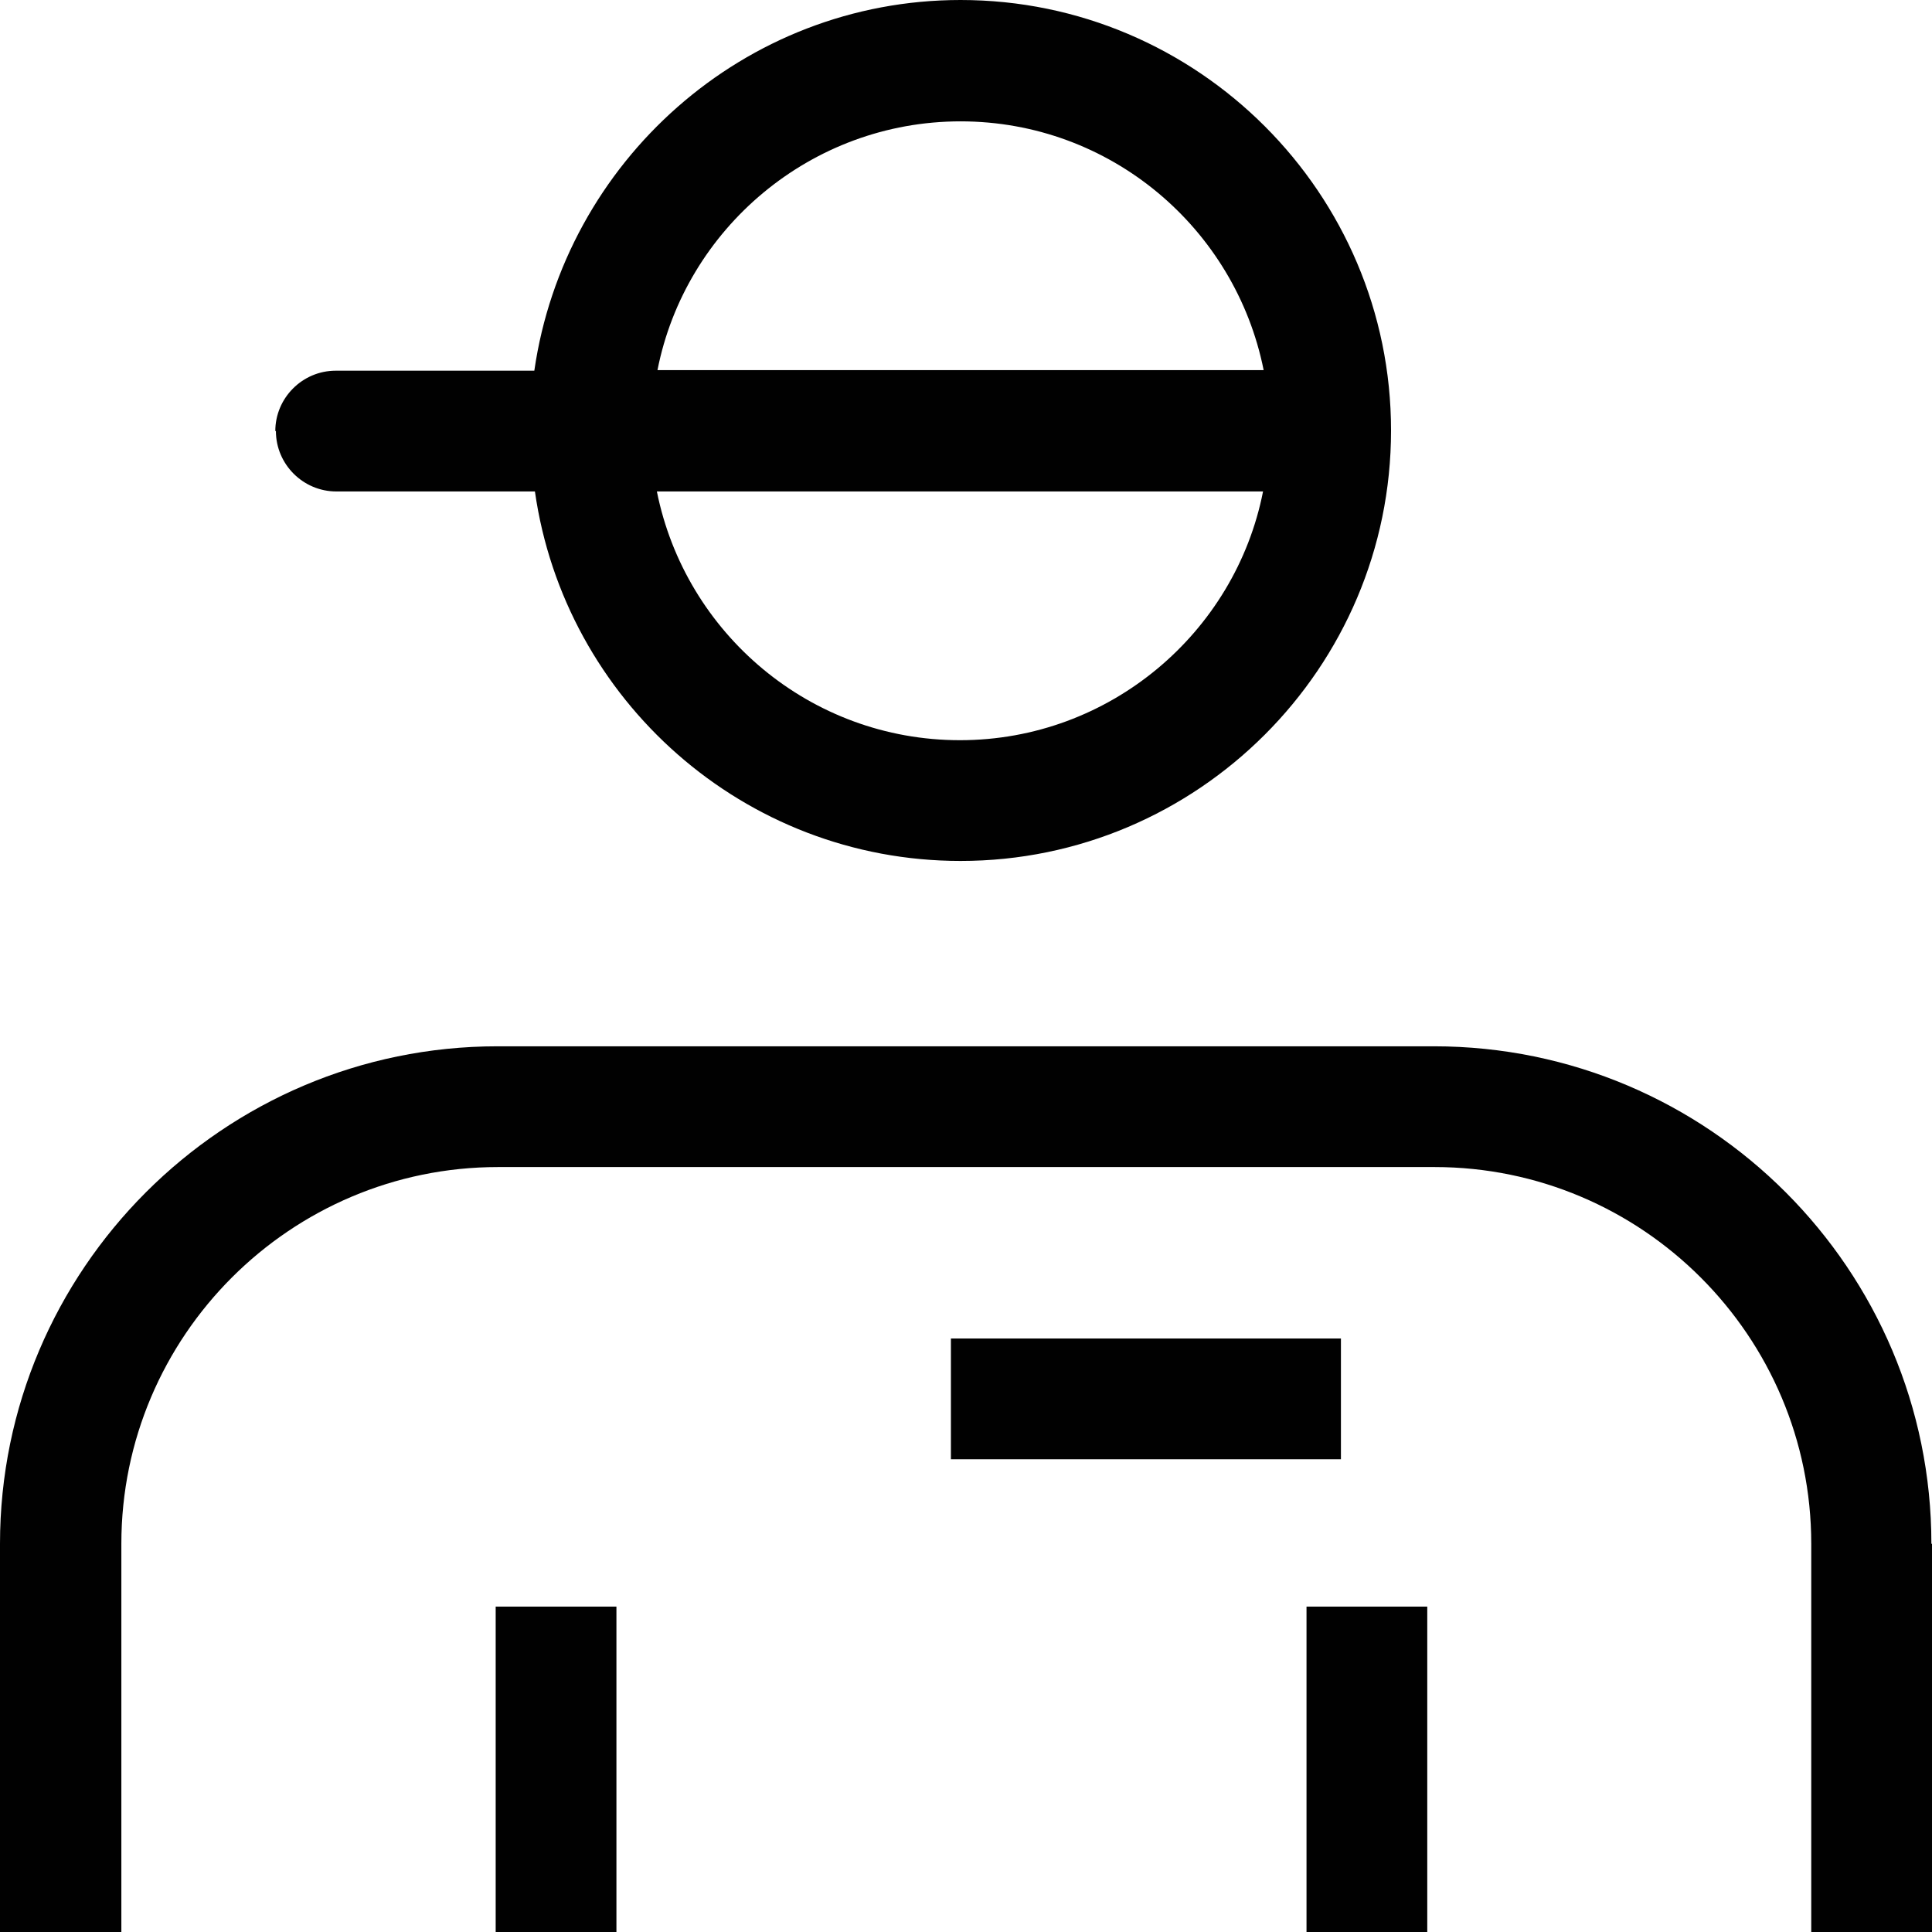
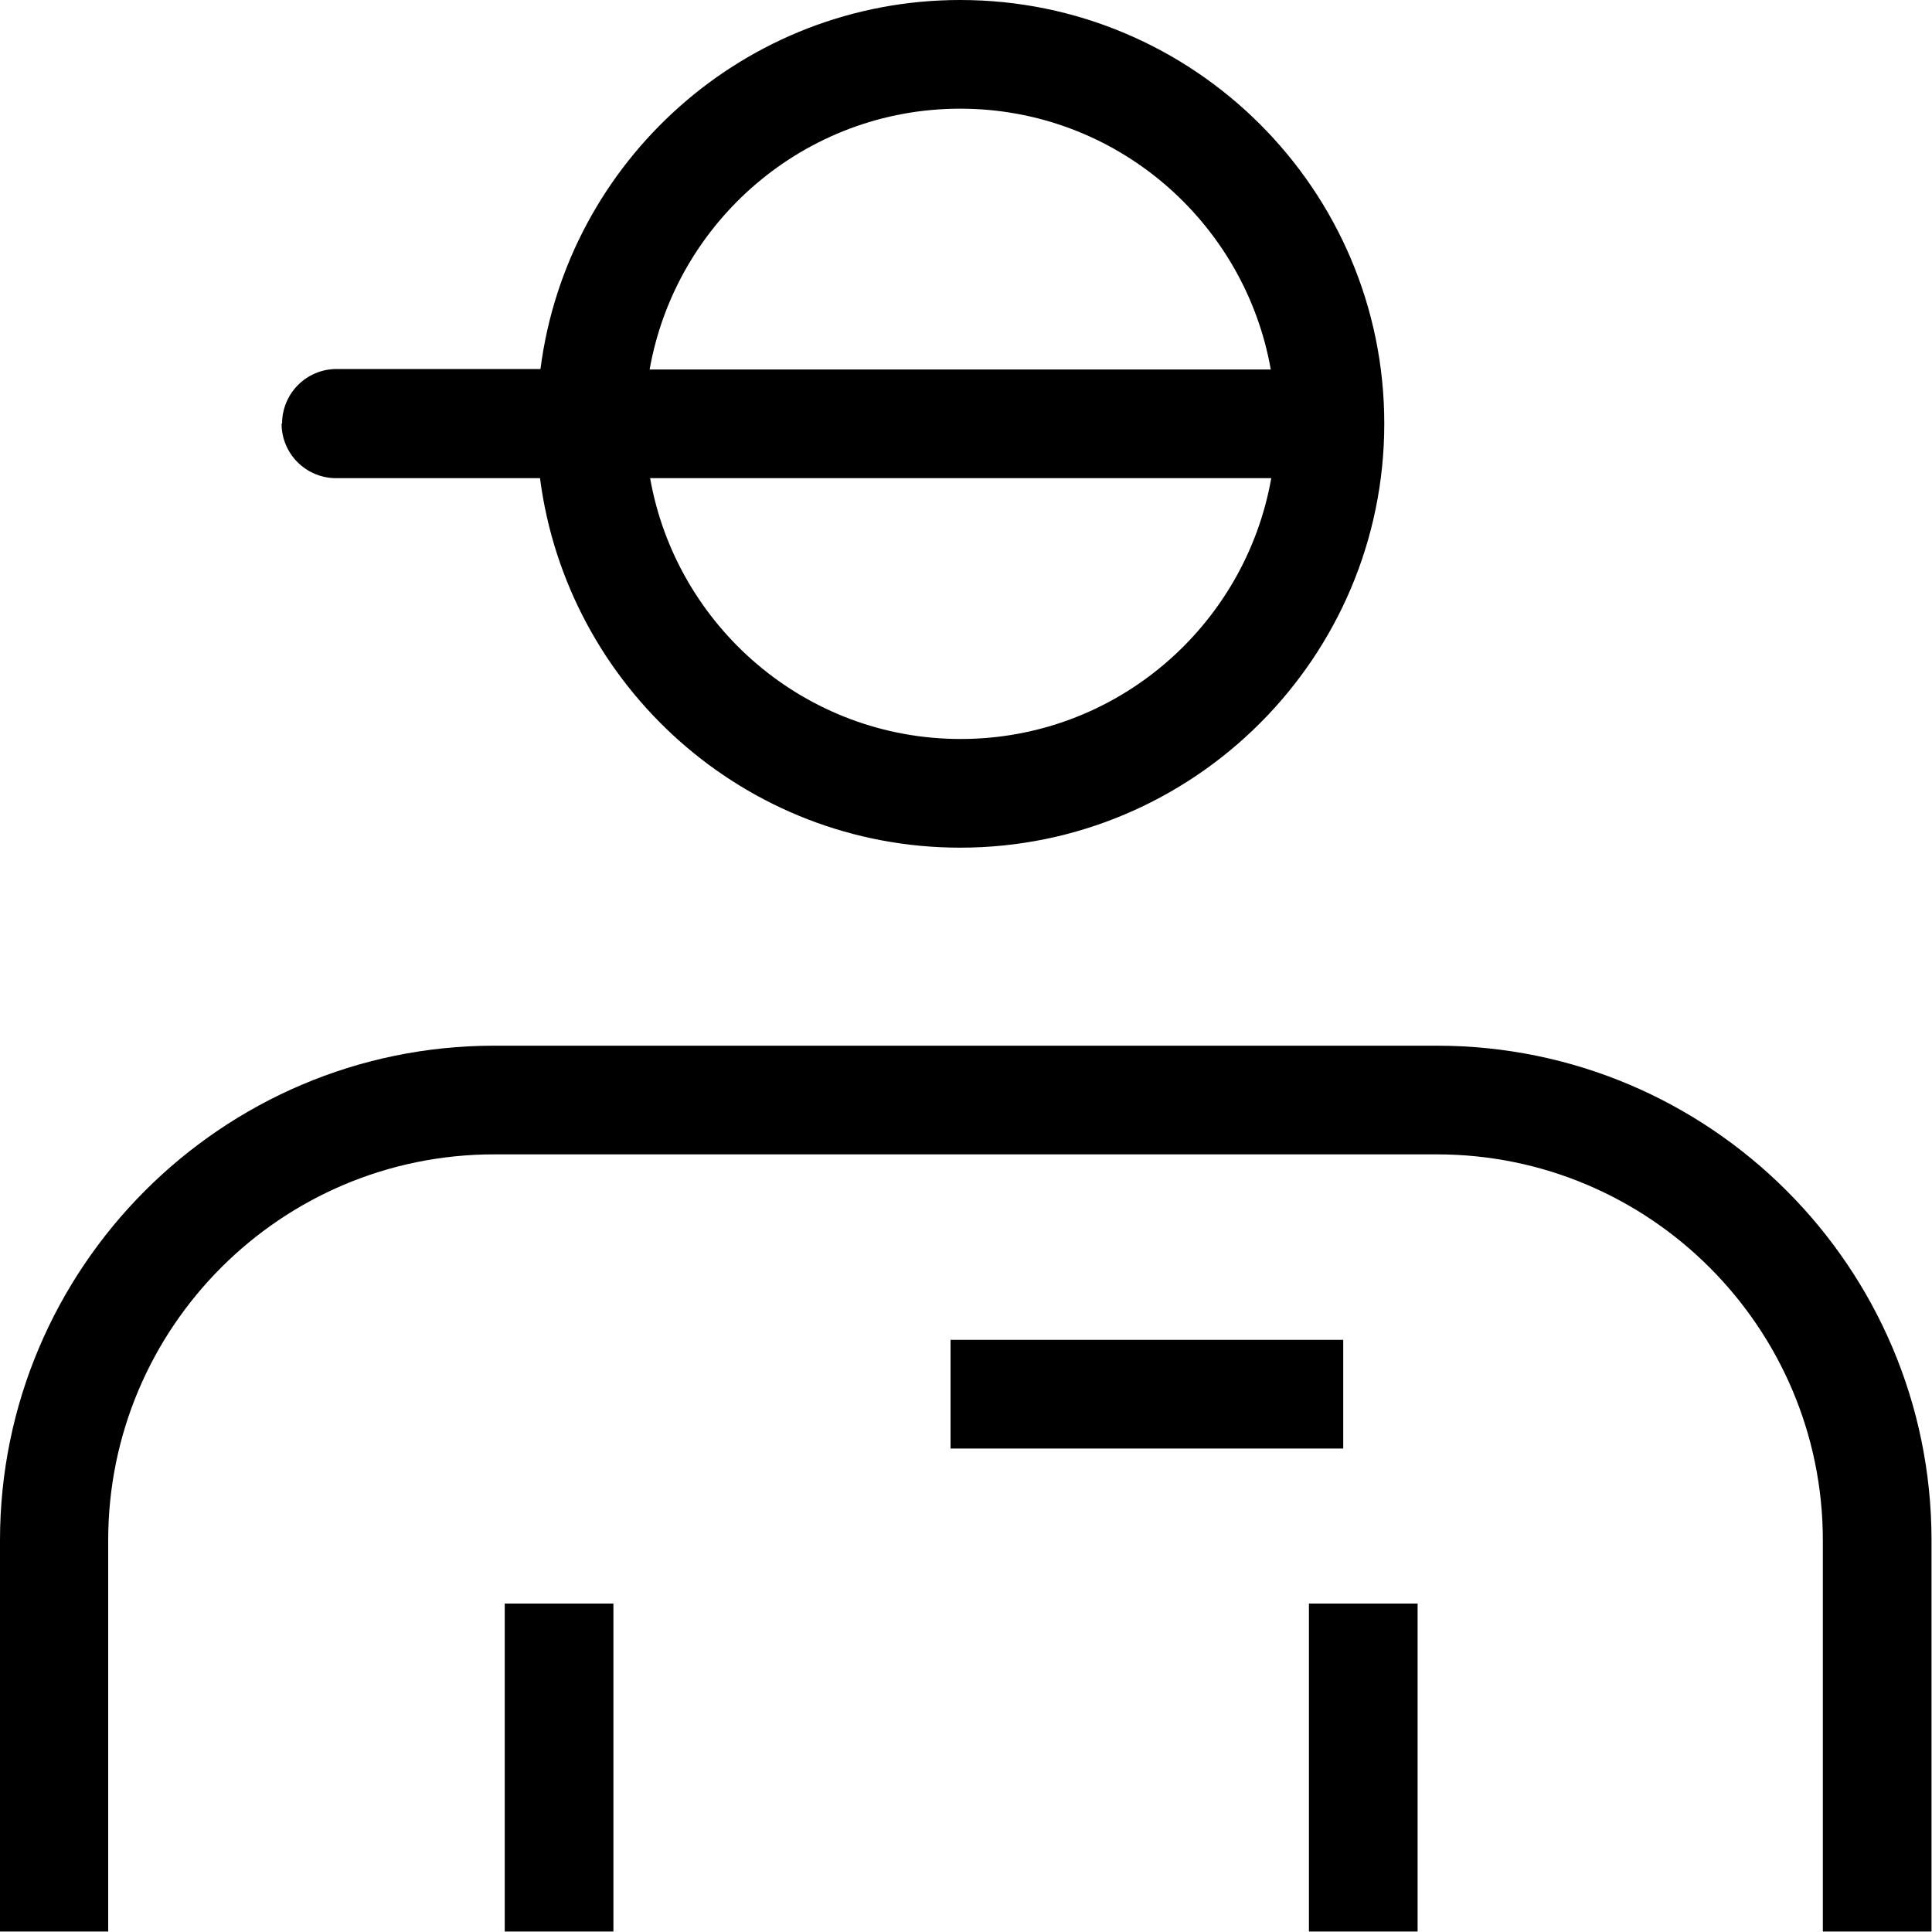
- <svg xmlns="http://www.w3.org/2000/svg" viewBox="0 0 32 32">
-   <path fill="#010101" d="M32 25.57v6.44h-2v-6.44c0-3.44-2.8-6.24-6.24-6.24H8.25c-3.44 0-6.24 2.8-6.24 6.24v6.44H0v-6.44c0-4.54 3.7-8.24 8.24-8.24h15.51c4.55 0 8.24 3.7 8.24 8.24ZM8.21 32.01h2v-5.4h-2zm13.43 0h2v-5.4h-2zm.57-9.84h-6.46v2h6.46zM4.56 7.14c0-.55.45-1 1-1h3.29C9.35 2.68 12.32 0 15.91 0c3.93 0 7.13 3.2 7.13 7.13s-3.2 7.13-7.13 7.13c-3.59 0-6.56-2.67-7.05-6.12H5.57c-.55 0-1-.45-1-1Zm16.37 1H10.88c.47 2.35 2.54 4.12 5.02 4.12s4.56-1.78 5.02-4.12ZM10.88 6.13h10.05c-.47-2.35-2.54-4.12-5.02-4.12s-4.56 1.78-5.02 4.12Z" />
+ <svg xmlns="http://www.w3.org/2000/svg" viewBox="0 0 40 40">
+   <path d="M39.99 31.89v8.1h-2.25v-8.1c0-4.4-3.58-7.99-7.99-7.99H10.23c-4.41 0-7.99 3.58-7.99 7.99v8.1H0v-8.1c0-5.64 4.59-10.24 10.23-10.24h19.52c5.65 0 10.24 4.59 10.24 10.24m-29.54 8.1h2.25V33.2h-2.25zm16.65 0h2.25V33.2H27.1zm.71-12.25h-8.13v2.25h8.13zM5.84 8.77c0-.62.5-1.13 1.13-1.13h4.22C11.74 3.34 15.42 0 19.88 0c4.84 0 8.78 3.93 8.78 8.77s-3.94 8.78-8.78 8.78c-4.46 0-8.14-3.34-8.7-7.65H6.96c-.62 0-1.13-.5-1.13-1.13ZM26.31 9.9H13.46c.54 3.06 3.21 5.4 6.43 5.4s5.89-2.34 6.43-5.4ZM13.46 7.65h12.85c-.54-3.06-3.21-5.4-6.43-5.4s-5.89 2.34-6.43 5.4Z" />
</svg>
